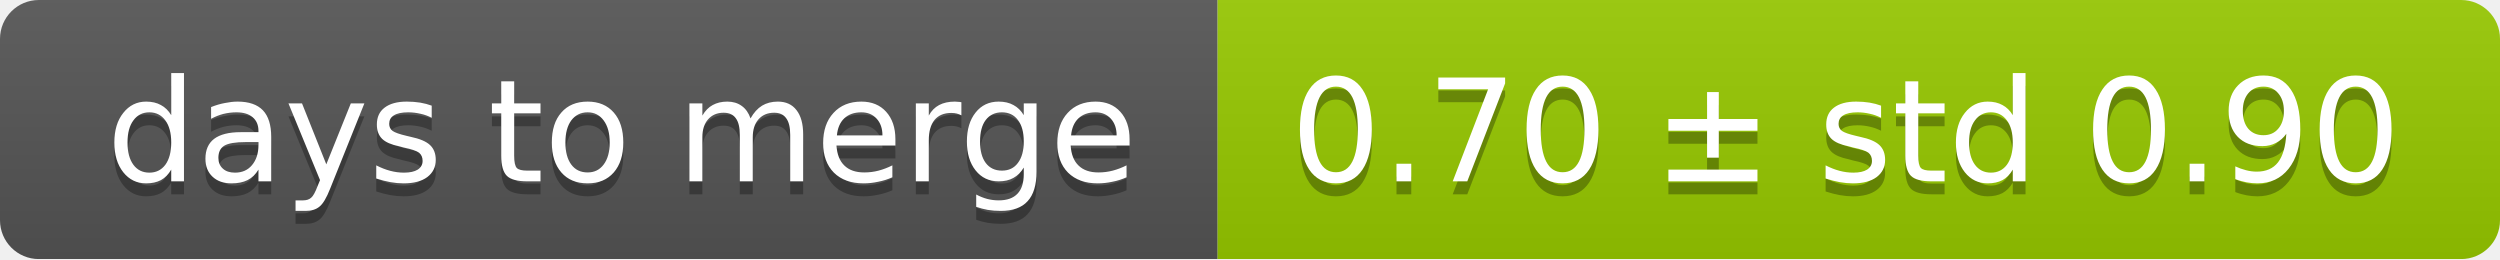
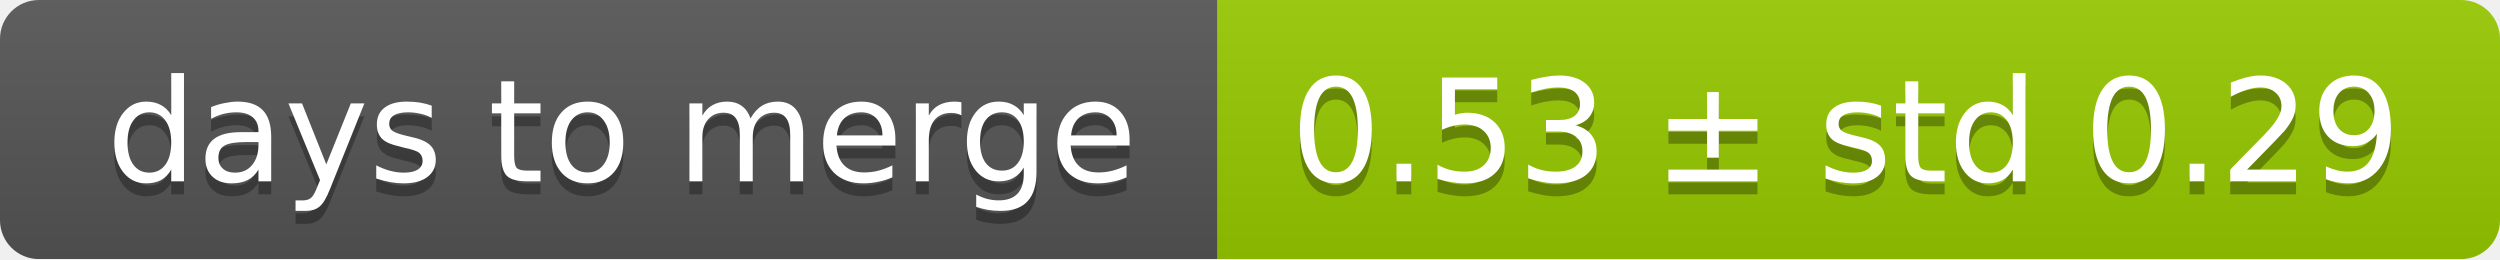
<svg xmlns="http://www.w3.org/2000/svg" width="193" height="20">
  <linearGradient id="smooth" x2="0" y2="100%">
    <stop offset="0" stop-color="#bbb" stop-opacity=".1" />
    <stop offset="1" stop-opacity=".1" />
  </linearGradient>
  <mask id="round">
    <rect width="193" height="20" rx="3" fill="#fff" />
  </mask>
  <g mask="url(#round)">
    <rect width="94" height="20" fill="#555" />
    <rect x="94" width="99" height="20" fill="#97ca00" />
    <rect width="193" height="20" fill="url(#smooth)" />
  </g>
  <g fill="#fff" text-anchor="middle" font-family="DejaVu Sans,Verdana,Geneva,sans-serif" font-size="11">
    <text x="48" y="15" fill="#010101" fill-opacity=".3">days to merge</text>
    <text x="48" y="14">days to merge</text>
-     <text x="142.5" y="15" fill="#010101" fill-opacity=".3">0.70 ± std 0.90</text>
-     <text x="142.5" y="14">0.70 ± std 0.90</text>
+     <text x="142.5" y="15" fill="#010101" fill-opacity=".3">0.53 ± std 0.29</text>
+     <text x="142.5" y="14">0.53 ± std 0.29</text>
  </g>
</svg>
